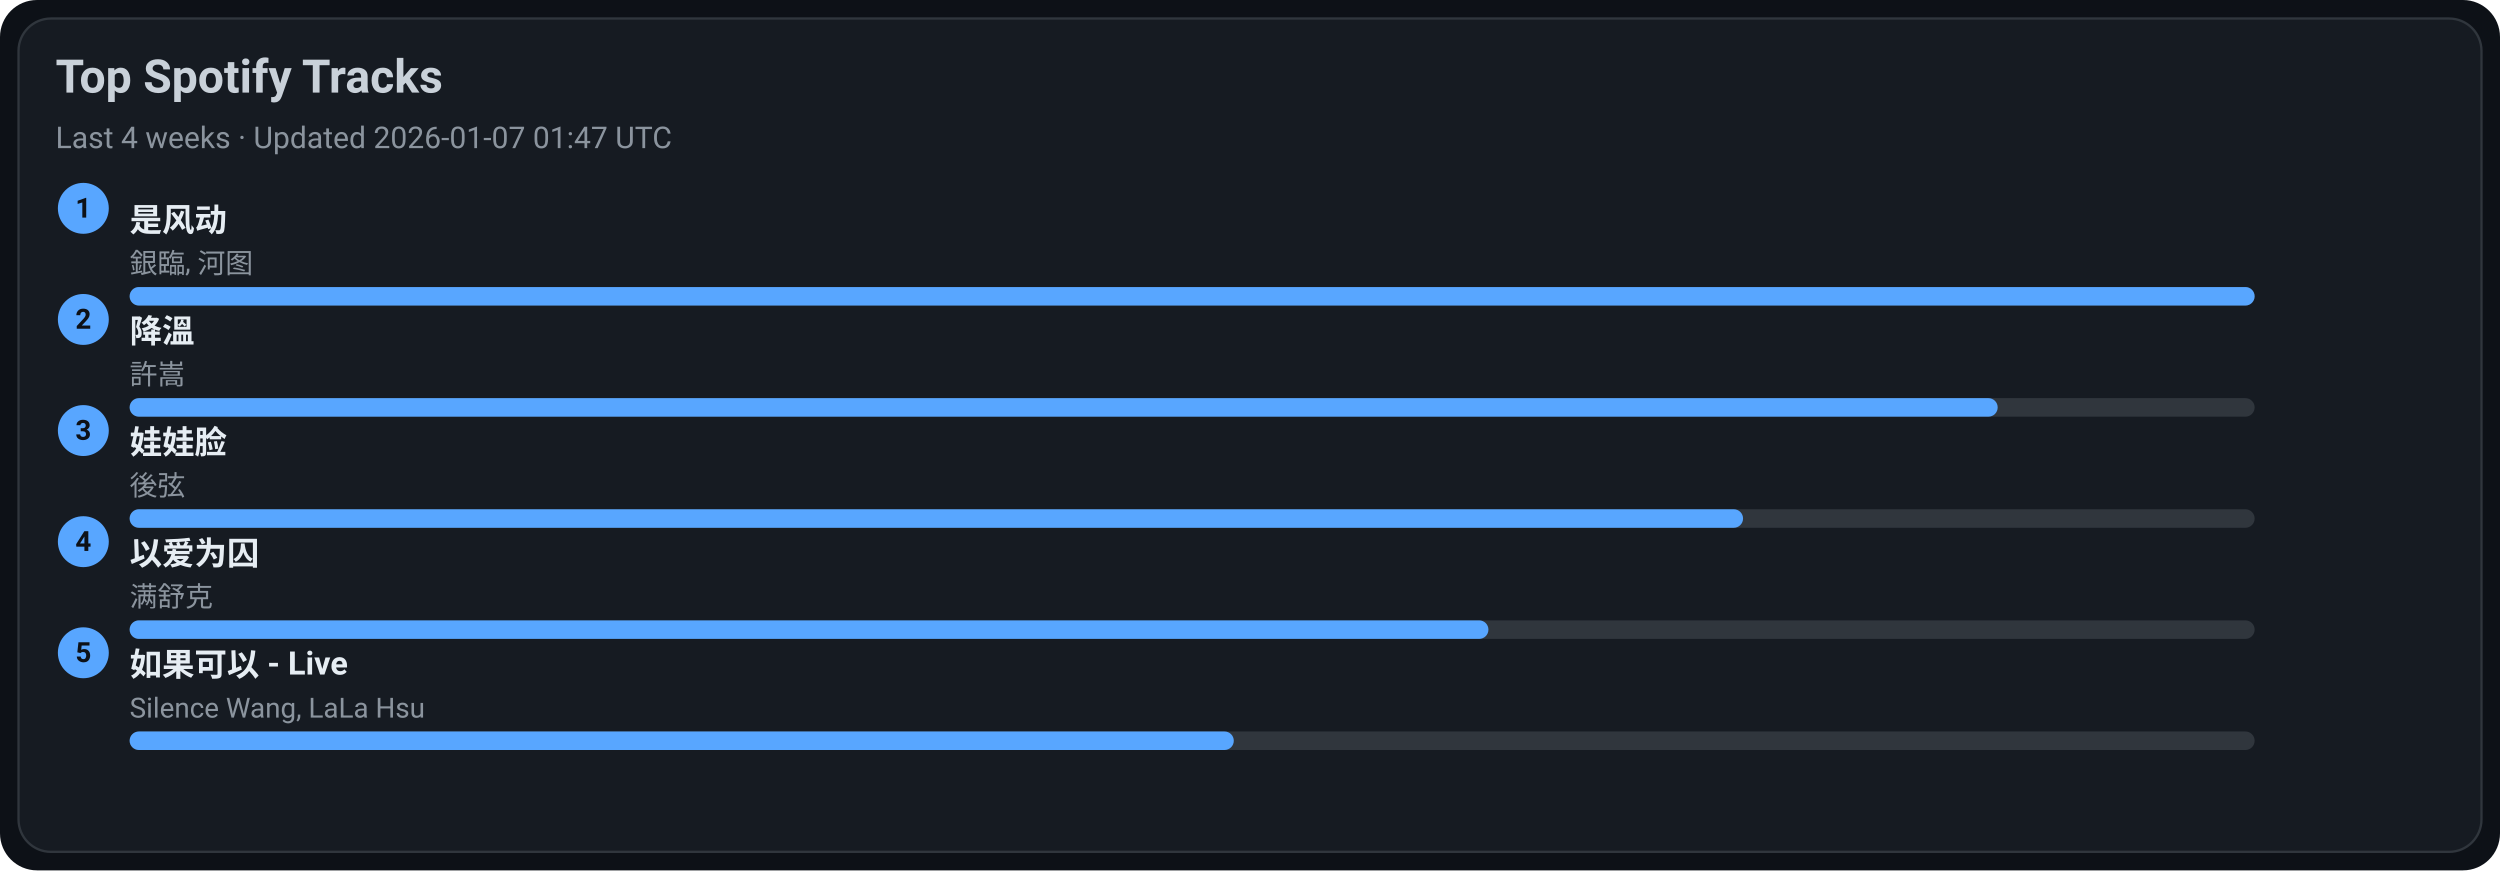
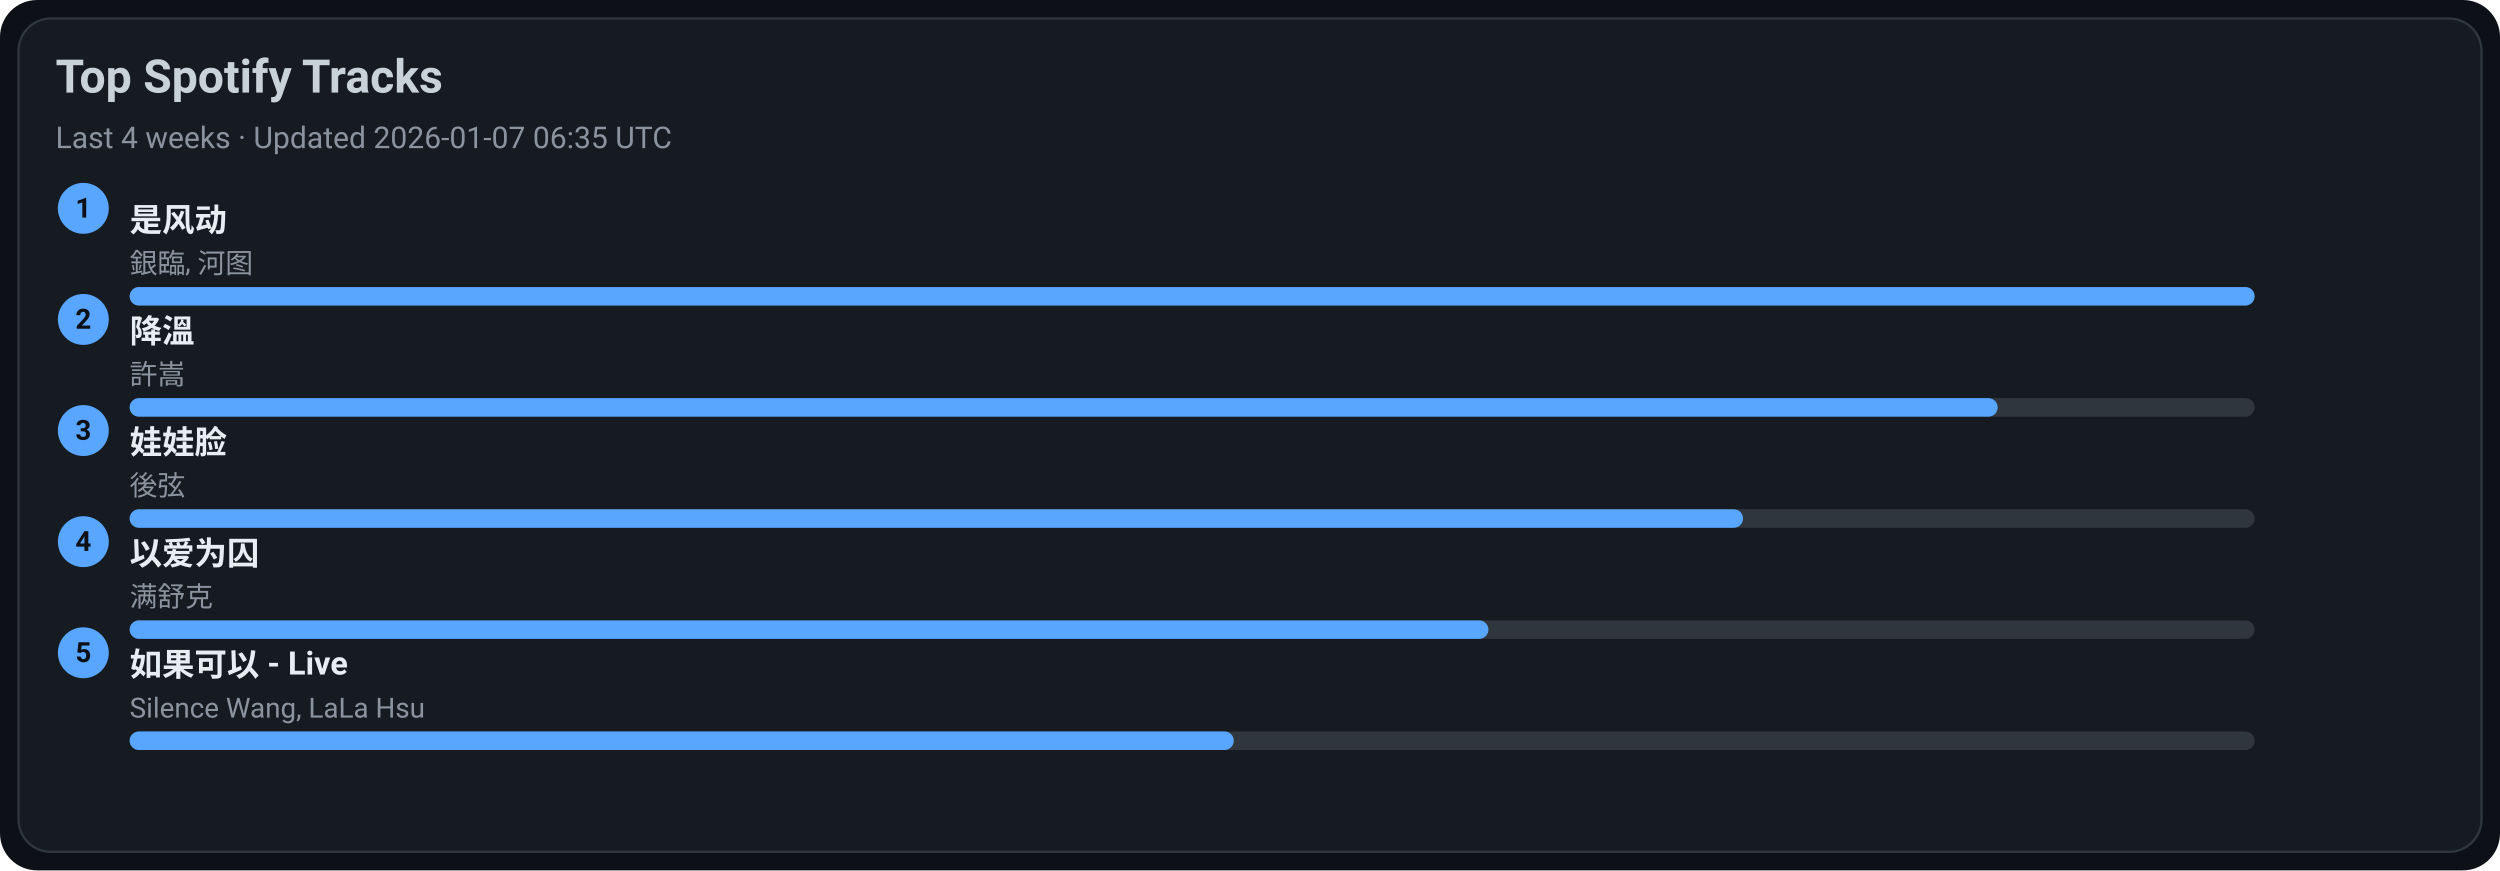
<svg xmlns="http://www.w3.org/2000/svg" width="1080" height="376" viewBox="0 0 1080 376">
  <style>text{font-family:-apple-system,BlinkMacSystemFont,Segoe UI,Roboto,Ubuntu,Helvetica Neue,Arial,Noto Sans,sans-serif}</style>
  <rect width="1080" height="376" rx="16" fill="#0d1117" />
  <rect x="8" y="8" width="1064" height="360" rx="14" fill="#161b22" stroke="#30363d" />
  <text x="24" y="40" font-size="20" fill="#c9d1d9" font-weight="600">Top Spotify Tracks</text>
-   <text x="24" y="64" font-size="13" fill="#8b949e">Last 4 weeks · Updated 2026-01-07 01:47 UTC</text>
+   <text x="24" y="64" font-size="13" fill="#8b949e">Last 4 weeks · Updated 2026-01-07 06:35 UTC</text>
  <circle cx="36" cy="90" r="11" fill="#58a6ff" />
  <text x="36" y="94" text-anchor="middle" font-size="12" fill="#0d1117" font-weight="700">1</text>
  <a href="https://open.spotify.com/track/3lePQ8c4jq7bTePsXEmslh" target="_blank" rel="noopener noreferrer">
    <text x="56" y="100" font-size="14" fill="#e6edf3" font-weight="600">是风动</text>
  </a>
  <text x="56" y="118" font-size="12" fill="#8b949e">銀臨, 河图</text>
  <rect x="56" y="124" width="918" height="8" rx="4" fill="#30363d" />
  <rect x="56" y="124" width="918" height="8" rx="4" fill="#58a6ff" />
  <circle cx="36" cy="138" r="11" fill="#58a6ff" />
  <text x="36" y="142" text-anchor="middle" font-size="12" fill="#0d1117" font-weight="700">2</text>
  <a href="https://open.spotify.com/track/2q9uhrOfyOnBa3oWR1PfYT" target="_blank" rel="noopener noreferrer">
    <text x="56" y="148" font-size="14" fill="#e6edf3" font-weight="600">降溫</text>
  </a>
  <text x="56" y="166" font-size="12" fill="#8b949e">許嵩</text>
  <rect x="56" y="172" width="918" height="8" rx="4" fill="#30363d" />
  <rect x="56" y="172" width="807" height="8" rx="4" fill="#58a6ff" />
  <circle cx="36" cy="186" r="11" fill="#58a6ff" />
  <text x="36" y="190" text-anchor="middle" font-size="12" fill="#0d1117" font-weight="700">3</text>
  <a href="https://open.spotify.com/track/08ouEICweFmqfgPJnRIQkE" target="_blank" rel="noopener noreferrer">
    <text x="56" y="196" font-size="14" fill="#e6edf3" font-weight="600">娃娃脸</text>
  </a>
  <text x="56" y="214" font-size="12" fill="#8b949e">後弦</text>
  <rect x="56" y="220" width="918" height="8" rx="4" fill="#30363d" />
  <rect x="56" y="220" width="697" height="8" rx="4" fill="#58a6ff" />
  <circle cx="36" cy="234" r="11" fill="#58a6ff" />
  <text x="36" y="238" text-anchor="middle" font-size="12" fill="#0d1117" font-weight="700">4</text>
  <a href="https://open.spotify.com/track/0RW2LEfGQK5BaIho6sSLqf" target="_blank" rel="noopener noreferrer">
    <text x="56" y="244" font-size="14" fill="#e6edf3" font-weight="600">以爱为囚</text>
  </a>
  <text x="56" y="262" font-size="12" fill="#8b949e">满舒克</text>
  <rect x="56" y="268" width="918" height="8" rx="4" fill="#30363d" />
  <rect x="56" y="268" width="587" height="8" rx="4" fill="#58a6ff" />
  <circle cx="36" cy="282" r="11" fill="#58a6ff" />
  <text x="36" y="286" text-anchor="middle" font-size="12" fill="#0d1117" font-weight="700">5</text>
  <a href="https://open.spotify.com/track/6IF65dJzfmPcX7jwDegwoo" target="_blank" rel="noopener noreferrer">
    <text x="56" y="292" font-size="14" fill="#e6edf3" font-weight="600">如果可以 - Live</text>
  </a>
  <text x="56" y="310" font-size="12" fill="#8b949e">Silence Wang, LaLa Hsu</text>
  <rect x="56" y="316" width="918" height="8" rx="4" fill="#30363d" />
  <rect x="56" y="316" width="477" height="8" rx="4" fill="#58a6ff" />
</svg>
